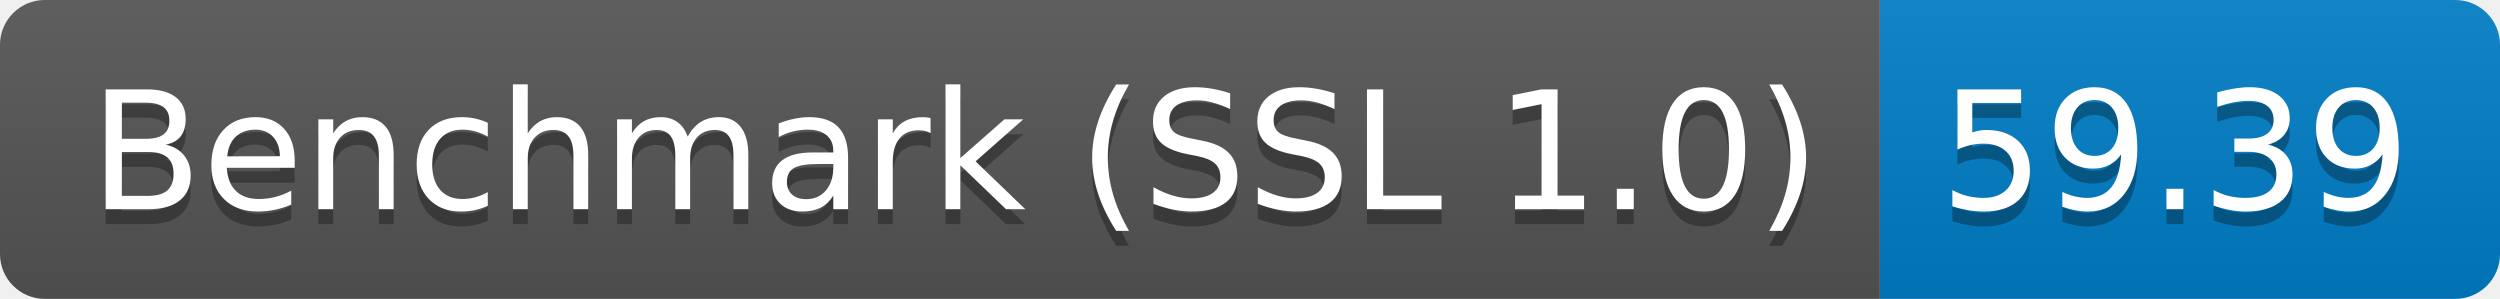
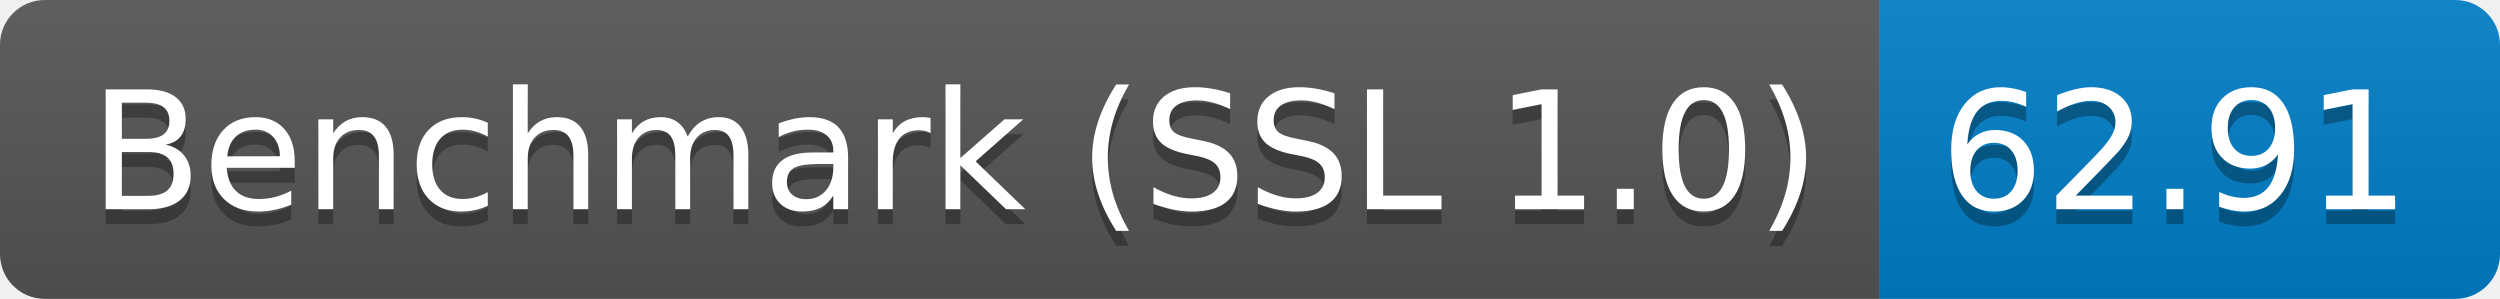
<svg xmlns="http://www.w3.org/2000/svg" height="20" width="167.3">
  <linearGradient id="smooth" x2="0" y2="100%">
    <stop offset="0" stop-color="#bbb" stop-opacity=".1" />
    <stop offset="1" stop-opacity=".1" />
  </linearGradient>
  <clipPath id="round">
    <rect fill="#fff" height="20" rx="3" width="167.3" />
  </clipPath>
  <g clip-path="url(#round)">
    <rect fill="#555" height="20" width="125.8" />
    <rect fill="#007ec6" height="20" width="41.5" x="125.8" />
    <rect fill="url(#smooth)" height="20" width="167.3" />
  </g>
  <g fill="#fff" font-family="DejaVu Sans,Verdana,Geneva,sans-serif" font-size="110" text-anchor="middle">
    <text fill="#010101" fill-opacity=".3" lengthAdjust="spacing" textLength="1158.0" transform="scale(0.1)" x="639.0" y="150">Benchmark (SSL 1.0)</text>
    <text lengthAdjust="spacing" textLength="1158.0" transform="scale(0.1)" x="639.0" y="140">Benchmark (SSL 1.0)</text>
-     <text fill="#010101" fill-opacity=".3" lengthAdjust="spacing" textLength="315.0" transform="scale(0.1)" x="1455.5" y="150">59.39</text>
-     <text lengthAdjust="spacing" textLength="315.0" transform="scale(0.1)" x="1455.5" y="140">59.39</text>
+     <text fill="#010101" fill-opacity=".3" lengthAdjust="spacing" textLength="315.0" transform="scale(0.1)" x="1455.5" y="150">62.91</text>
+     <text lengthAdjust="spacing" textLength="315.0" transform="scale(0.1)" x="1455.5" y="140">62.91</text>
  </g>
</svg>
